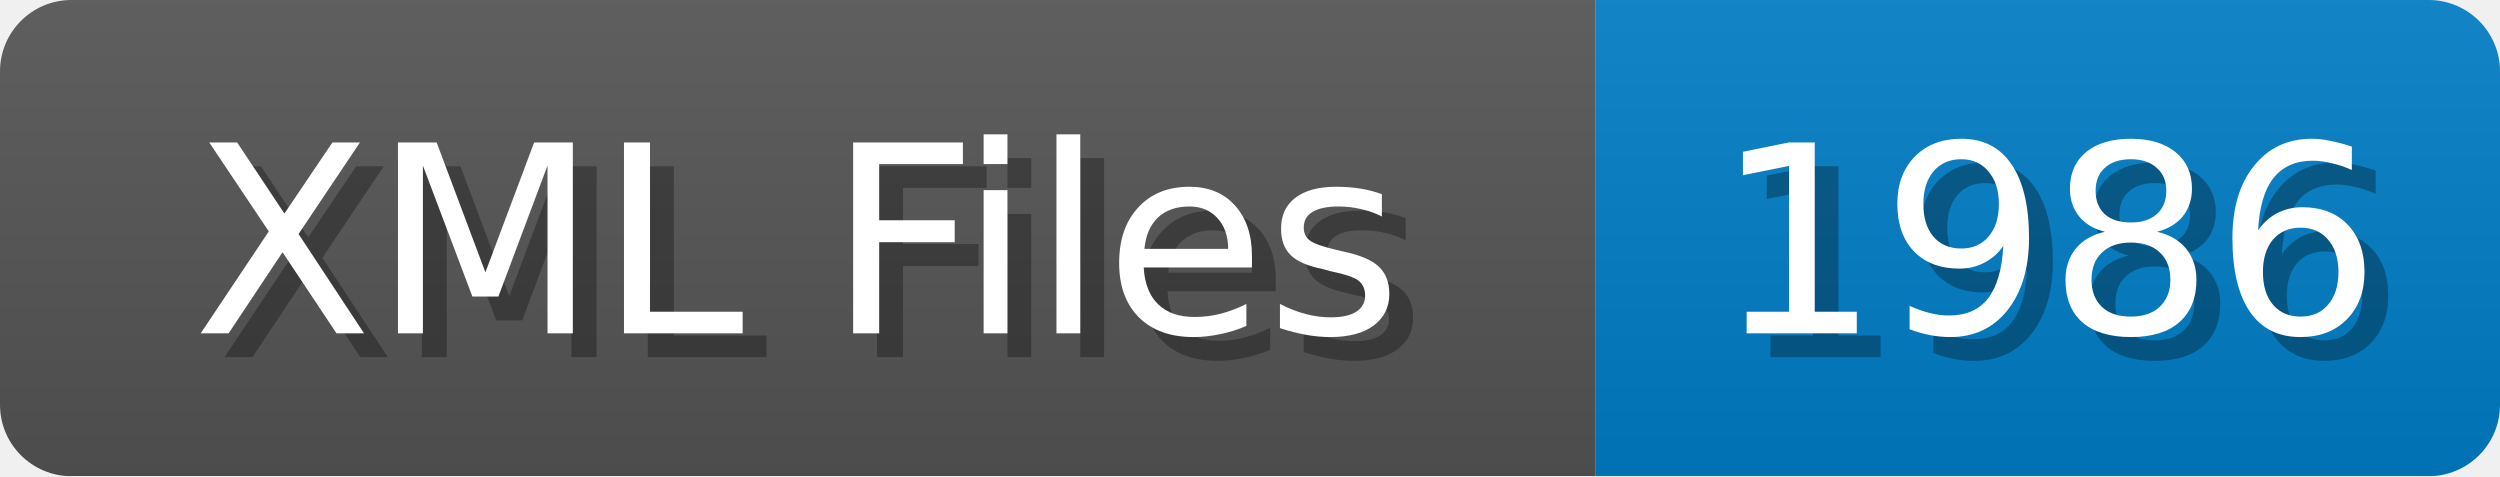
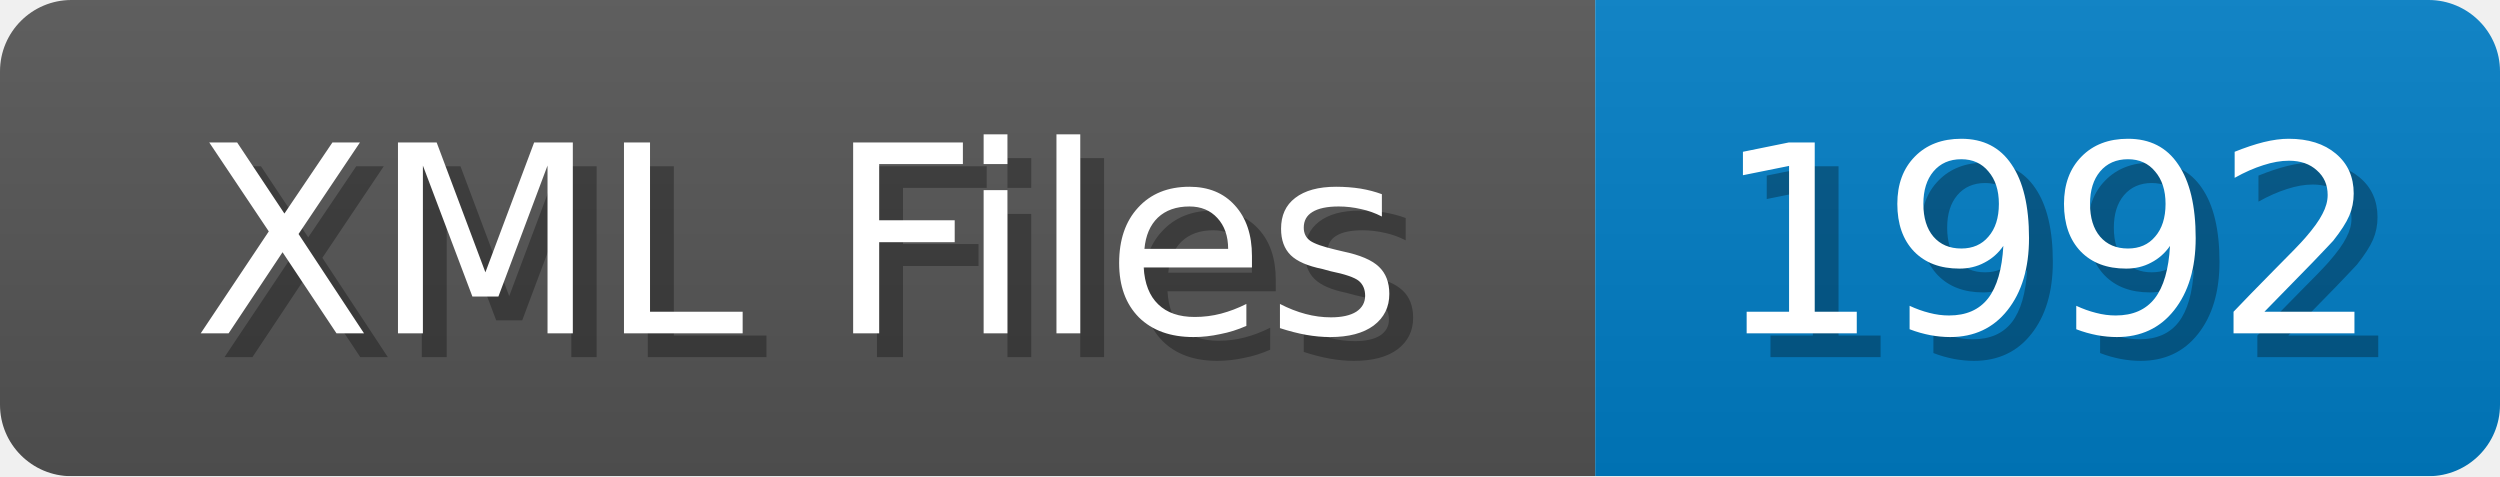
<svg xmlns="http://www.w3.org/2000/svg" width="105" height="20">
  <linearGradient id="b" x2="0" y2="100%">
    <stop offset="0" stop-color="#bbb" stop-opacity=".1" />
    <stop offset="1" stop-opacity=".1" />
  </linearGradient>
  <mask id="anybadge_1">
    <rect width="105" height="20" rx="3" fill="#fff" />
  </mask>
  <g mask="url(#anybadge_1)">
    <path fill="#555" d="M0 0h67v20H0z" />
    <path fill="#007ec6" d="M67 0h38v20H67z" />
    <path fill="url(#b)" d="M0 0h105v20H0z" />
  </g>
  <g fill="#fff" text-anchor="middle" font-family="DejaVu Sans,Verdana,Geneva,sans-serif" font-size="11">
    <text x="34.5" y="15" fill="#010101" fill-opacity=".3">XML Files</text>
    <text x="33.5" y="14">XML Files</text>
  </g>
  <g fill="#fff" text-anchor="middle" font-family="DejaVu Sans,Verdana,Geneva,sans-serif" font-size="11">
-     <text x="87.0" y="15" fill="#010101" fill-opacity=".3">1986</text>
-     <text x="86.0" y="14">1986</text>
+     <text x="87.0" y="15" fill="#010101" fill-opacity=".3">1992</text>
+     <text x="86.0" y="14">1992</text>
  </g>
</svg>
